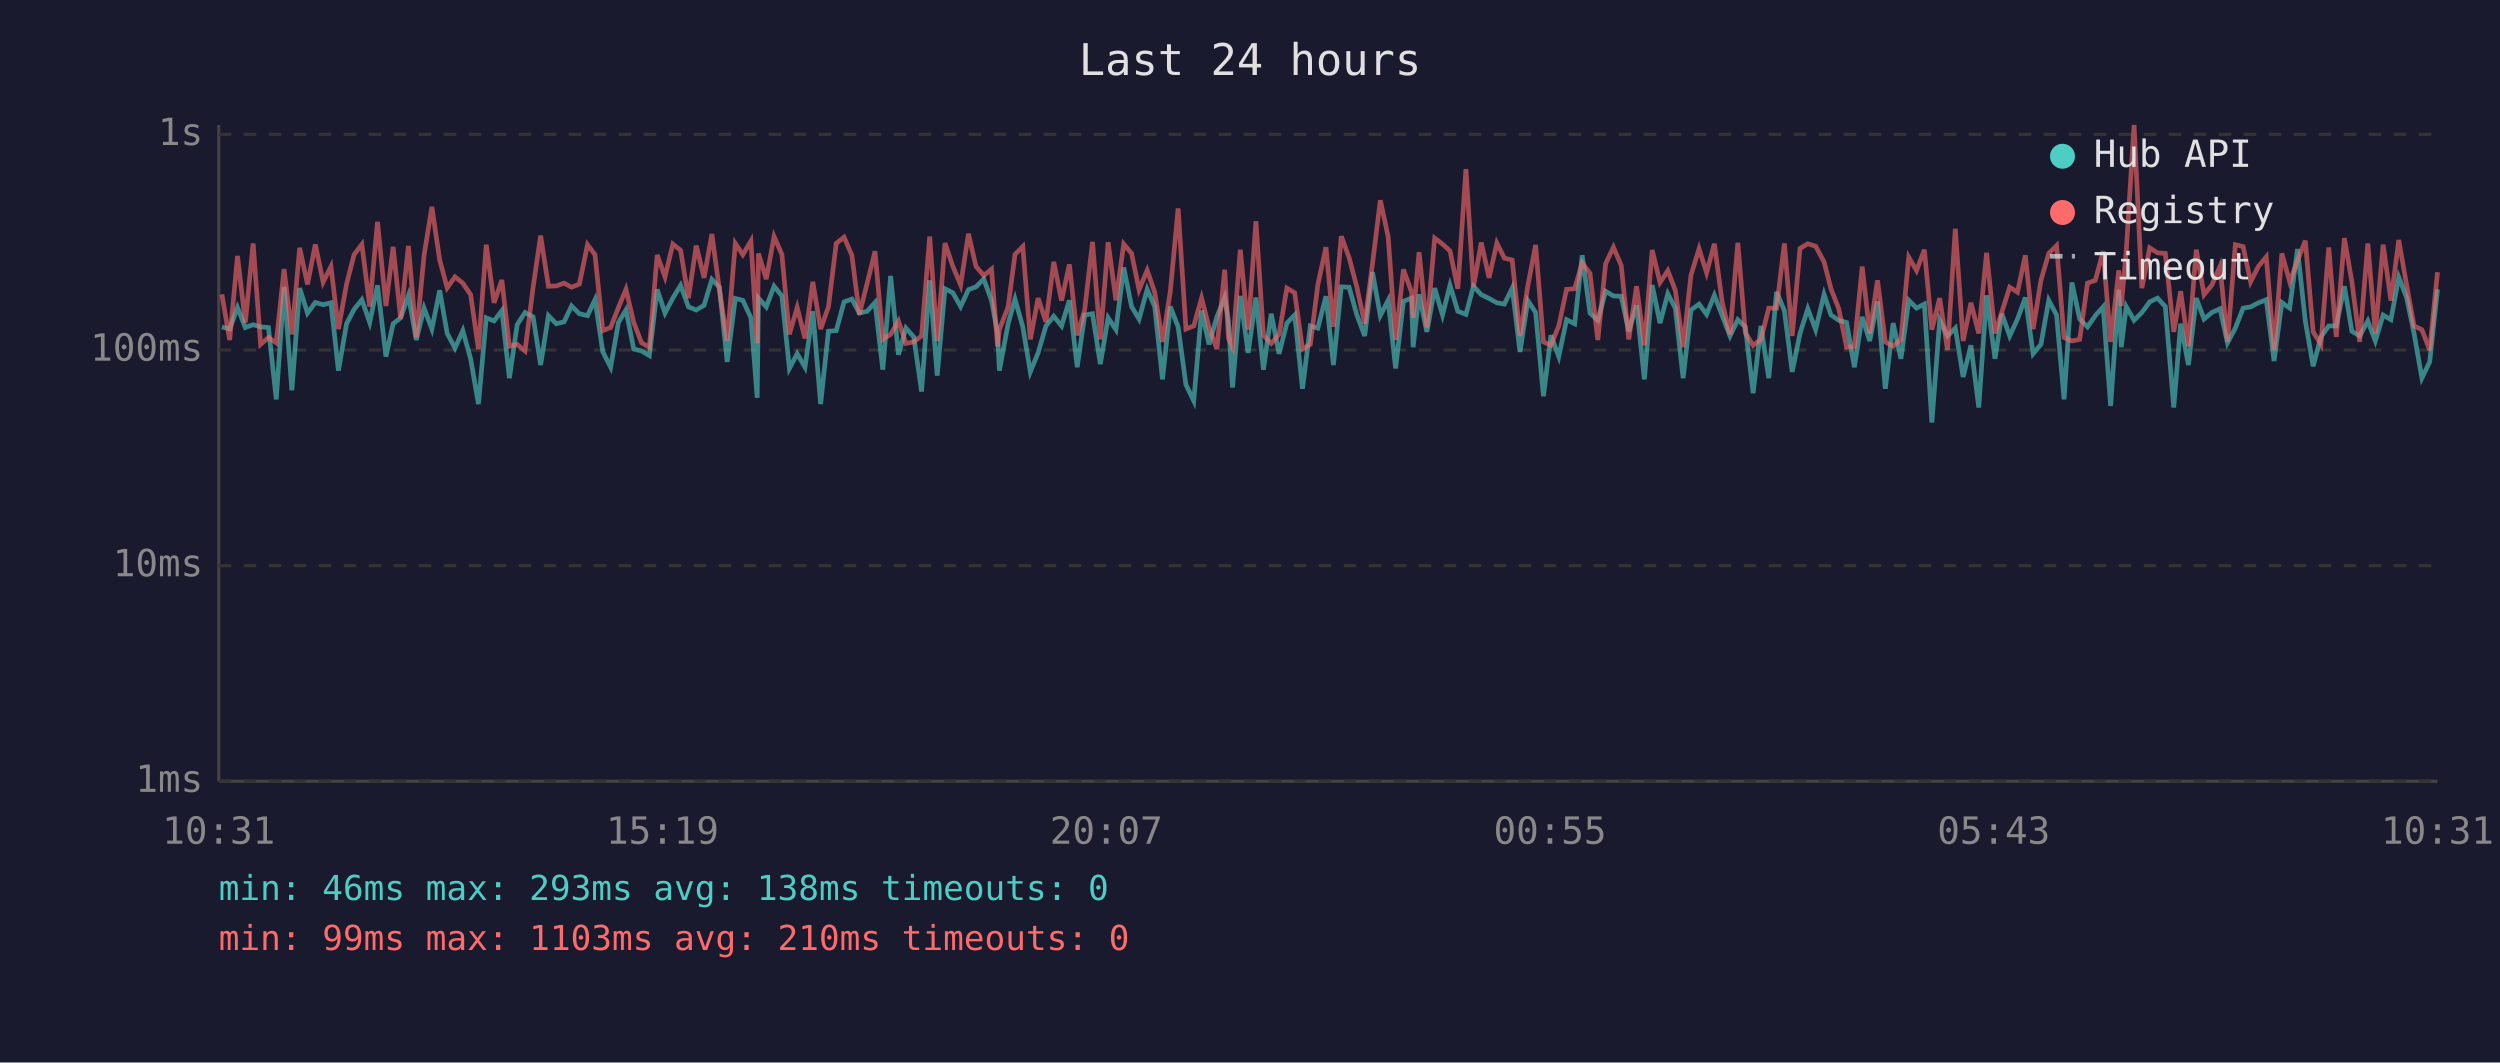
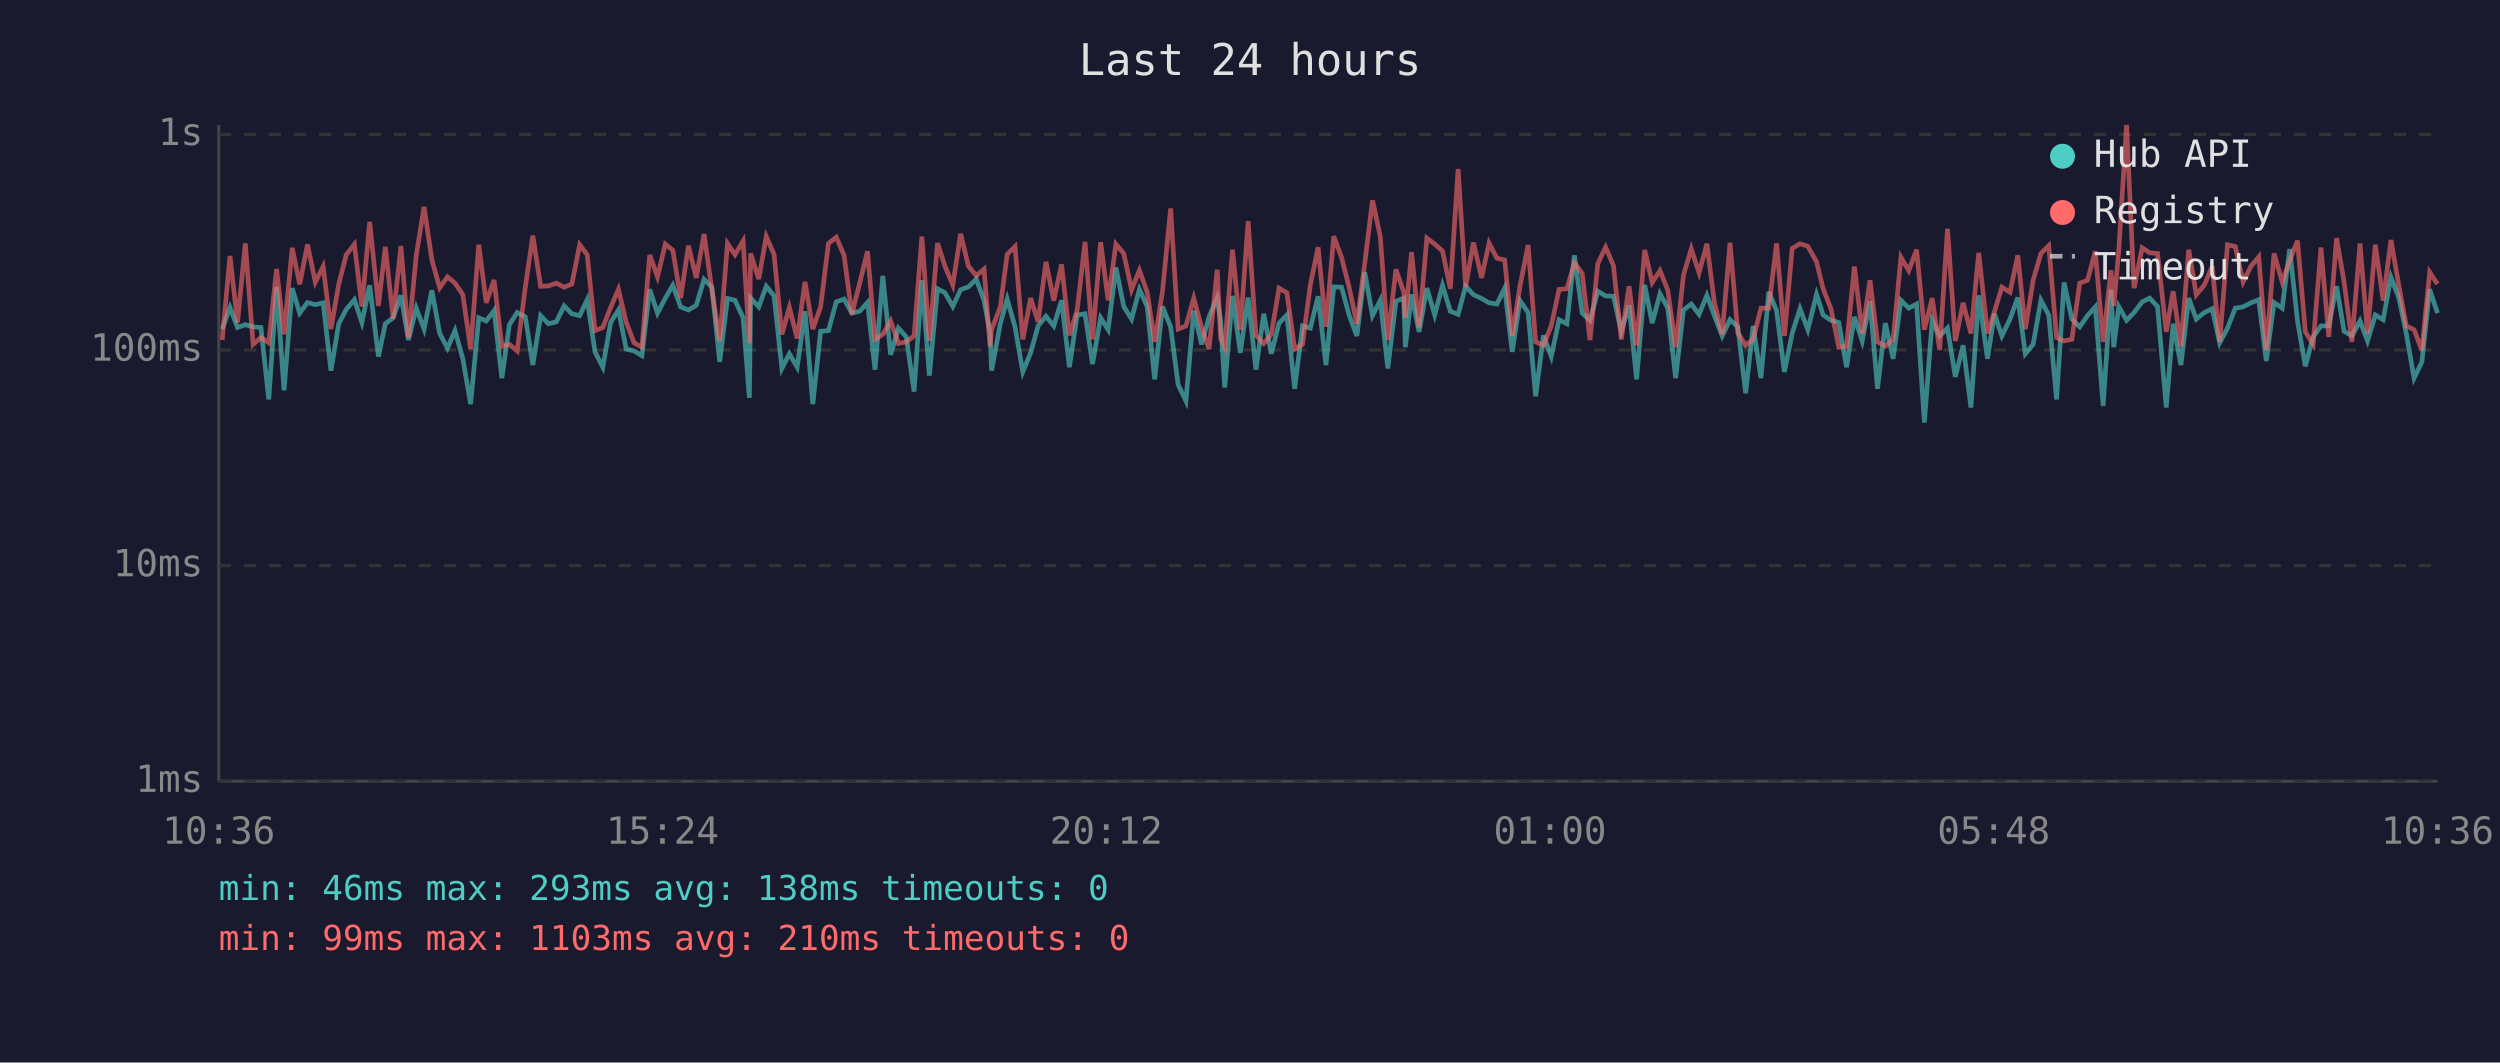
<svg xmlns="http://www.w3.org/2000/svg" viewBox="0 0 800 340" font-family="monospace" font-size="12">
  <rect width="800" height="340" fill="#1a1a2e" />
  <text x="400" y="24" fill="#e0e0e0" font-size="14" text-anchor="middle">Last 24 hours</text>
  <line x1="70" y1="40" x2="70" y2="250" stroke="#444" stroke-width="1" />
  <line x1="70" y1="250" x2="780" y2="250" stroke="#444" stroke-width="1" />
  <line x1="70" y1="250" x2="780" y2="250" stroke="#333" stroke-width="1" stroke-dasharray="4" />
  <text x="65" y="250" fill="#888" text-anchor="end" dominant-baseline="middle">1ms</text>
  <line x1="70" y1="181" x2="780" y2="181" stroke="#333" stroke-width="1" stroke-dasharray="4" />
  <text x="65" y="181" fill="#888" text-anchor="end" dominant-baseline="middle">10ms</text>
  <line x1="70" y1="112" x2="780" y2="112" stroke="#333" stroke-width="1" stroke-dasharray="4" />
  <text x="65" y="112" fill="#888" text-anchor="end" dominant-baseline="middle">100ms</text>
  <line x1="70" y1="43" x2="780" y2="43" stroke="#333" stroke-width="1" stroke-dasharray="4" />
  <text x="65" y="43" fill="#888" text-anchor="end" dominant-baseline="middle">1s</text>
-   <text x="70" y="270" fill="#888" text-anchor="middle">10:31</text>
-   <text x="212" y="270" fill="#888" text-anchor="middle">15:19</text>
-   <text x="354" y="270" fill="#888" text-anchor="middle">20:07</text>
-   <text x="496" y="270" fill="#888" text-anchor="middle">00:55</text>
-   <text x="638" y="270" fill="#888" text-anchor="middle">05:43</text>
-   <text x="780" y="270" fill="#888" text-anchor="middle">10:31</text>
-   <polyline points="71.0,104.6 73.5,105.3 76.0,98.4 78.5,104.8 81.0,103.9 83.4,104.6 85.9,104.8 88.4,127.8 90.9,91.8 93.4,124.9 95.9,92.2 98.4,100.2 100.9,96.8 103.4,97.5 105.9,96.9 108.3,118.6 110.9,103.6 113.3,99.0 115.8,95.9 118.3,103.2 120.8,91.3 123.5,114.1 125.8,103.6 128.2,101.7 130.7,94.5 133.2,108.8 135.7,98.6 138.2,105.3 140.7,92.9 143.1,106.7 145.6,111.4 148.1,105.8 150.6,114.8 153.1,129.3 155.6,101.7 158.1,102.7 160.6,99.4 163.0,121.0 165.5,103.9 168.0,100.0 170.6,101.4 173.0,116.8 175.5,101.0 178.0,103.6 180.5,103.0 182.9,97.9 185.4,100.4 188.0,101.0 190.4,95.9 192.9,112.6 195.4,117.5 197.9,103.2 200.3,99.2 202.8,111.7 205.3,112.3 207.8,113.8 210.3,92.6 212.8,100.2 215.3,95.4 217.8,91.3 220.3,98.2 222.8,99.2 225.3,97.7 227.8,89.4 230.2,91.9 232.7,115.8 235.3,95.5 237.7,96.1 240.3,101.7 242.3,127.3 242.7,95.4 245.2,98.2 247.7,91.6 250.2,94.7 252.6,117.9 255.1,113.2 257.6,117.5 260.1,99.6 262.6,129.3 265.1,106.0 267.6,105.8 270.1,96.6 272.6,95.7 275.0,100.2 277.5,99.6 280.0,96.8 282.5,118.3 285.0,88.3 287.5,113.5 289.9,105.0 292.4,107.8 294.9,125.3 297.5,89.7 299.9,120.2 302.4,92.4 304.9,93.7 307.4,98.1 309.9,92.7 312.3,91.8 314.8,89.3 317.3,96.2 319.2,106.5 319.8,118.6 322.6,103.6 324.8,95.7 327.3,104.6 329.7,119.0 332.2,112.9 334.7,104.3 337.2,101.2 339.7,104.3 342.2,96.1 344.7,117.5 347.1,100.8 349.6,100.4 352.1,116.5 354.6,101.7 357.1,105.5 359.6,85.6 362.1,98.1 364.5,102.1 367.1,92.6 369.5,98.1 372.0,121.4 374.5,98.1 377.0,104.6 379.5,123.1 382.0,128.3 384.5,99.4 386.9,110.2 389.4,101.4 391.9,95.2 393.1,102.7 394.4,124.0 396.9,94.7 399.4,112.9 401.9,95.2 404.3,118.3 406.8,100.4 409.3,113.2 411.8,103.4 414.3,100.8 416.8,124.4 419.3,104.3 421.7,105.0 424.3,94.8 426.7,116.8 429.2,91.8 431.7,91.9 434.2,100.8 436.7,107.5 439.2,87.1 441.7,101.0 444.2,96.1 446.6,117.9 449.1,96.4 451.7,95.4 452.2,111.1 454.1,94.2 456.6,106.2 459.1,92.2 461.6,100.8 464.0,91.3 466.5,99.6 469.1,100.6 471.5,91.6 474.0,94.3 476.5,95.5 479.0,96.9 481.4,97.3 483.9,92.2 486.4,112.6 488.9,96.2 491.4,100.0 493.9,126.8 496.3,107.3 498.8,114.1 501.3,102.3 503.9,103.6 506.3,81.7 508.8,100.2 511.3,102.5 513.8,93.2 516.3,94.7 518.8,94.8 521.2,106.0 523.7,97.7 526.2,121.4 528.7,91.2 531.2,103.4 533.7,94.0 536.1,98.6 538.6,121.0 541.1,99.2 543.7,97.3 546.1,100.6 548.6,94.5 551.1,101.0 553.6,107.5 556.1,102.3 558.5,104.6 561.0,125.8 563.5,104.3 566.0,121.0 568.5,93.4 571.0,99.4 573.5,119.0 576.0,106.7 578.5,98.8 581.0,105.5 583.7,94.2 585.9,100.8 588.4,102.5 590.9,103.2 593.4,117.5 595.9,101.4 598.3,109.1 600.8,96.4 603.3,124.4 605.8,103.4 608.3,114.8 610.8,96.1 613.3,98.6 615.8,97.3 618.2,135.2 620.7,102.5 623.2,107.5 625.7,105.0 628.2,120.6 630.7,110.5 633.2,130.4 635.7,94.5 638.4,114.8 640.6,100.4 643.1,107.5 645.6,102.1 648.1,95.2 650.6,113.2 653.1,110.2 655.6,96.1 658.1,100.8 660.5,127.8 663.0,90.4 665.5,102.1 668.0,104.6 670.5,101.0 673.0,98.2 675.4,129.9 678.0,92.7 678.8,111.1 680.4,98.1 682.9,102.5 685.4,100.0 687.9,96.6 690.4,95.4 692.9,98.1 695.6,130.4 697.8,103.6 700.3,116.8 702.8,95.4 705.3,102.1 707.8,100.0 710.4,98.8 712.8,109.7 715.3,105.0 717.8,98.6 720.2,98.2 722.7,96.9 725.2,95.9 727.7,115.5 730.2,96.8 732.7,98.6 735.2,79.7 737.7,102.7 740.2,117.2 742.7,107.8 745.2,104.3 747.6,104.3 750.2,91.6 752.6,106.0 755.1,107.5 757.7,102.7 760.1,109.1 762.6,100.8 765.1,102.3 767.6,88.7 770.1,95.2 772.5,106.7 775.0,121.0 777.5,115.8 780.0,92.6" fill="none" stroke="#4ecdc4" stroke-width="1.5" opacity="0.6" />
-   <polyline points="71.0,94.2 73.5,108.8 76.0,81.9 78.5,103.2 81.0,77.9 83.4,110.2 85.9,108.0 88.4,109.7 90.9,86.1 93.4,107.0 95.9,79.3 98.4,91.0 100.9,78.2 103.4,90.3 105.9,85.3 108.3,105.3 110.9,90.9 113.3,81.5 115.8,78.2 118.3,98.1 120.8,71.0 123.5,97.9 125.8,79.0 128.2,101.9 130.7,78.7 133.2,108.0 135.7,81.7 138.2,66.2 140.7,83.2 143.1,92.1 145.6,88.6 148.1,90.6 150.6,94.3 153.1,111.7 155.6,78.3 158.1,96.9 160.6,89.6 163.0,110.8 165.5,110.2 168.0,112.3 170.6,91.9 173.0,75.4 175.5,91.6 178.0,91.5 180.5,90.6 182.9,91.9 185.4,90.9 188.0,78.3 190.4,81.5 192.9,105.8 195.4,104.8 197.9,98.4 200.3,92.6 202.8,103.2 205.3,109.7 207.8,111.1 210.3,81.6 212.8,88.6 215.3,78.1 217.8,80.1 220.3,95.4 222.8,78.6 225.3,88.9 227.8,74.9 230.2,92.7 232.7,109.1 235.3,77.9 237.7,81.5 240.3,77.1 242.3,109.9 242.7,81.1 245.2,89.3 247.7,75.7 250.2,81.4 252.6,107.0 255.1,98.4 257.6,108.3 260.1,90.2 262.6,105.3 265.1,98.2 267.6,77.9 270.1,75.9 272.6,81.7 275.0,100.6 277.5,90.6 280.0,80.4 282.5,108.6 285.0,107.0 287.5,102.7 289.9,109.9 292.4,109.4 294.9,107.5 297.5,75.7 299.9,109.1 302.4,77.8 304.9,85.2 307.4,91.2 309.9,74.8 312.3,85.2 314.8,88.2 317.3,86.1 319.2,110.8 319.8,105.5 322.6,98.2 324.8,81.4 327.3,78.9 329.7,108.6 332.2,95.4 334.7,103.0 337.2,83.8 339.7,96.2 342.2,84.6 344.7,107.3 347.1,99.2 349.6,77.4 352.1,108.6 354.6,77.5 357.1,96.1 359.6,78.1 362.1,81.1 364.5,92.7 367.1,86.5 369.5,93.5 372.0,109.4 374.5,93.2 377.0,66.7 379.5,105.3 382.0,104.3 384.5,95.4 386.9,104.8 389.4,111.7 391.9,86.3 393.1,108.3 394.4,111.1 396.9,79.9 399.4,105.5 401.9,70.8 404.3,107.3 406.8,109.9 409.3,107.0 411.8,92.2 414.3,93.7 416.8,111.7 419.3,110.2 421.7,91.2 424.3,79.1 426.7,104.6 429.2,75.6 431.7,82.4 434.2,91.9 436.7,103.6 439.2,84.4 441.7,64.1 444.2,75.7 446.6,108.8 449.1,86.2 451.7,93.5 452.2,101.7 454.1,80.7 456.6,104.8 459.1,76.2 461.6,78.1 464.0,80.3 466.5,92.4 469.1,54.1 471.5,91.9 474.0,77.6 476.5,88.9 479.0,77.8 481.4,82.6 483.9,83.2 486.4,107.5 488.9,91.5 491.4,78.4 493.9,109.4 496.3,110.5 498.8,104.3 501.3,92.6 503.9,92.4 506.3,84.1 508.8,87.5 511.3,108.8 513.8,84.4 516.3,79.1 518.8,85.0 521.2,108.6 523.7,91.6 526.2,110.5 528.7,80.0 531.2,90.4 533.7,86.6 536.1,92.9 538.6,111.1 541.1,88.1 543.7,79.6 546.1,87.3 548.6,78.0 551.1,96.8 553.6,107.0 556.1,77.7 558.5,106.5 561.0,110.5 563.5,108.6 566.0,98.6 568.5,98.6 571.0,77.9 573.5,107.5 576.0,79.5 578.5,78.0 581.0,78.8 583.7,83.8 585.9,92.4 588.4,98.8 590.9,111.1 593.4,110.8 595.9,85.3 598.3,106.7 600.8,89.7 603.3,109.4 605.8,110.8 608.3,108.6 610.8,82.3 613.3,86.6 615.8,79.9 618.2,105.5 620.7,95.4 623.2,112.0 625.7,73.2 628.2,109.1 630.7,96.9 633.2,106.7 635.7,80.9 638.4,106.7 640.6,99.8 643.1,91.9 645.6,93.5 648.1,81.7 650.6,105.3 653.1,89.7 655.6,81.1 658.1,78.6 660.5,108.0 663.0,109.1 665.5,108.6 668.0,90.6 670.5,89.7 673.0,80.4 675.4,109.4 678.0,86.5 678.8,97.9 680.4,80.3 682.9,40.0 685.4,92.2 687.9,79.3 690.4,80.9 692.9,81.1 695.6,106.2 697.8,93.2 700.3,110.8 702.8,79.9 705.3,94.3 707.8,91.2 710.4,85.2 712.8,109.4 715.3,78.3 717.8,78.9 720.2,90.2 722.7,85.2 725.2,82.2 727.7,112.0 730.2,81.1 732.7,90.2 735.2,83.4 737.7,77.0 740.2,106.2 742.7,110.2 745.2,79.2 747.6,107.8 750.2,76.2 752.6,90.2 755.1,109.4 757.7,77.9 760.1,106.7 762.6,78.3 765.1,96.2 767.6,76.8 770.1,91.2 772.5,104.3 775.0,105.5 777.5,112.0 780.0,87.1" fill="none" stroke="#ff6b6b" stroke-width="1.5" opacity="0.6" />
+   <text x="70" y="270" fill="#888" text-anchor="middle">10:36</text>
+   <text x="212" y="270" fill="#888" text-anchor="middle">15:24</text>
+   <text x="354" y="270" fill="#888" text-anchor="middle">20:12</text>
+   <text x="496" y="270" fill="#888" text-anchor="middle">01:00</text>
+   <text x="638" y="270" fill="#888" text-anchor="middle">05:48</text>
+   <text x="780" y="270" fill="#888" text-anchor="middle">10:36</text>
+   <polyline points="71.1,105.3 73.6,98.4 76.0,104.8 78.5,103.9 81.0,104.6 83.5,104.8 86.0,127.8 88.5,91.8 90.9,124.9 93.5,92.2 95.9,100.2 98.4,96.8 100.9,97.5 103.4,96.9 105.9,118.6 108.4,103.6 110.8,99.0 113.4,95.9 115.8,103.2 118.3,91.3 121.1,114.1 123.3,103.6 125.8,101.7 128.3,94.5 130.7,108.8 133.2,98.6 135.7,105.3 138.2,92.9 140.7,106.7 143.2,111.4 145.6,105.8 148.1,114.8 150.6,129.3 153.2,101.7 155.6,102.7 158.1,99.4 160.6,121.0 163.0,103.9 165.5,100.0 168.1,101.4 170.5,116.8 173.0,101.0 175.5,103.6 178.0,103.0 180.5,97.9 183.0,100.4 185.5,101.0 187.9,95.9 190.4,112.6 192.9,117.5 195.4,103.2 197.9,99.2 200.4,111.7 202.9,112.3 205.4,113.8 207.9,92.6 210.4,100.2 212.9,95.4 215.3,91.3 217.8,98.2 220.3,99.2 222.8,97.7 225.3,89.4 227.8,91.9 230.3,115.8 232.8,95.5 235.2,96.1 237.8,101.7 239.8,127.3 240.2,95.4 242.8,98.2 245.2,91.6 247.7,94.7 250.2,117.9 252.6,113.2 255.1,117.5 257.6,99.6 260.1,129.3 262.6,106.0 265.1,105.8 267.6,96.6 270.1,95.7 272.6,100.2 275.1,99.6 277.6,96.8 280.0,118.3 282.5,88.3 285.0,113.5 287.5,105.0 290.0,107.8 292.5,125.3 295.0,89.7 297.4,120.2 300.0,92.4 302.4,93.7 304.9,98.1 307.4,92.7 309.9,91.8 312.4,89.3 314.9,96.2 316.8,106.5 317.3,118.6 320.1,103.6 322.3,95.7 324.8,104.6 327.3,119.0 329.8,112.9 332.2,104.3 334.7,101.2 337.2,104.3 339.7,96.1 342.2,117.5 344.7,100.8 347.2,100.4 349.6,116.5 352.2,101.7 354.6,105.5 357.1,85.6 359.6,98.1 362.1,102.1 364.6,92.6 367.1,98.1 369.5,121.4 372.0,98.1 374.6,104.6 377.0,123.1 379.5,128.3 382.0,99.4 384.5,110.2 386.9,101.4 389.5,95.2 390.6,102.7 391.9,124.0 394.4,94.7 396.9,112.9 399.4,95.2 401.9,118.3 404.4,100.4 406.8,113.2 409.3,103.4 411.8,100.8 414.3,124.4 416.8,104.3 419.3,105.0 421.8,94.8 424.3,116.8 426.8,91.8 429.3,91.9 431.7,100.8 434.2,107.5 436.7,87.1 439.2,101.0 441.7,96.1 444.1,117.9 446.7,96.4 449.2,95.4 449.7,111.1 451.7,94.2 454.1,106.2 456.6,92.2 459.1,100.8 461.6,91.3 464.1,99.6 466.6,100.6 469.0,91.6 471.5,94.3 474.1,95.5 476.5,96.9 479.0,97.3 481.5,92.2 483.9,112.6 486.4,96.2 489.0,100.0 491.4,126.8 493.9,107.3 496.4,114.1 498.9,102.3 501.4,103.6 503.8,81.7 506.3,100.2 508.8,102.5 511.3,93.2 513.8,94.7 516.3,94.8 518.8,106.0 521.3,97.7 523.7,121.4 526.3,91.2 528.7,103.4 531.2,94.0 533.7,98.6 536.2,121.0 538.7,99.2 541.2,97.3 543.7,100.6 546.2,94.5 548.6,101.0 551.1,107.5 553.6,102.3 556.1,104.6 558.6,125.8 561.0,104.3 563.5,121.0 566.0,93.4 568.5,99.4 571.0,119.0 573.5,106.7 576.0,98.8 578.5,105.5 581.3,94.2 583.4,100.8 585.9,102.5 588.4,103.2 590.9,117.5 593.4,101.4 595.9,109.1 598.4,96.4 600.8,124.4 603.3,103.4 605.8,114.8 608.3,96.1 610.8,98.6 613.3,97.3 615.8,135.2 618.3,102.5 620.7,107.5 623.2,105.0 625.7,120.6 628.2,110.5 630.7,130.4 633.2,94.5 636.0,114.8 638.2,100.4 640.6,107.5 643.2,102.1 645.7,95.2 648.1,113.2 650.6,110.2 653.1,96.1 655.6,100.8 658.1,127.8 660.5,90.4 663.0,102.1 665.5,104.6 668.0,101.0 670.5,98.2 673.0,129.9 675.5,92.7 676.4,111.1 678.0,98.1 680.5,102.5 682.9,100.0 685.5,96.6 687.9,95.4 690.4,98.1 693.2,130.4 695.4,103.6 697.9,116.8 700.4,95.4 702.8,102.1 705.4,100.0 707.9,98.8 710.3,109.7 712.8,105.0 715.3,98.6 717.8,98.2 720.3,96.9 722.8,95.9 725.2,115.5 727.7,96.8 730.3,98.6 732.7,79.7 735.2,102.7 737.7,117.2 740.2,107.8 742.7,104.3 745.2,104.3 747.7,91.6 750.1,106.0 752.6,107.5 755.2,102.7 757.6,109.1 760.1,100.8 762.6,102.3 765.1,88.7 767.6,95.2 770.0,106.7 772.5,121.0 775.0,115.8 777.5,92.6 780.0,100.2" fill="none" stroke="#4ecdc4" stroke-width="1.5" opacity="0.6" />
+   <polyline points="71.1,108.8 73.6,81.9 76.0,103.2 78.5,77.9 81.0,110.2 83.5,108.0 86.0,109.7 88.5,86.1 90.9,107.0 93.5,79.3 95.9,91.0 98.4,78.2 100.9,90.3 103.4,85.3 105.9,105.3 108.4,90.9 110.8,81.5 113.4,78.2 115.8,98.1 118.3,71.0 121.1,97.9 123.3,79.0 125.8,101.9 128.3,78.7 130.7,108.0 133.2,81.7 135.7,66.2 138.2,83.2 140.7,92.1 143.2,88.6 145.6,90.6 148.1,94.3 150.6,111.7 153.2,78.3 155.6,96.9 158.1,89.6 160.6,110.8 163.0,110.2 165.5,112.3 168.1,91.9 170.5,75.4 173.0,91.6 175.5,91.5 178.0,90.6 180.5,91.9 183.0,90.9 185.5,78.3 187.9,81.5 190.4,105.8 192.9,104.8 195.4,98.4 197.9,92.6 200.4,103.2 202.9,109.7 205.4,111.1 207.9,81.6 210.4,88.6 212.9,78.1 215.3,80.1 217.8,95.4 220.3,78.6 222.8,88.9 225.3,74.9 227.8,92.7 230.3,109.1 232.8,77.9 235.2,81.5 237.8,77.1 239.8,109.9 240.2,81.1 242.8,89.3 245.2,75.7 247.7,81.4 250.2,107.0 252.6,98.4 255.1,108.3 257.6,90.2 260.1,105.3 262.6,98.2 265.1,77.9 267.6,75.9 270.1,81.7 272.6,100.6 275.1,90.6 277.6,80.4 280.0,108.6 282.5,107.0 285.0,102.7 287.5,109.9 290.0,109.4 292.5,107.5 295.0,75.7 297.4,109.1 300.0,77.8 302.4,85.2 304.9,91.2 307.4,74.8 309.9,85.2 312.4,88.2 314.9,86.1 316.8,110.8 317.3,105.5 320.1,98.2 322.3,81.4 324.8,78.9 327.3,108.6 329.8,95.4 332.2,103.0 334.7,83.8 337.2,96.2 339.7,84.6 342.2,107.3 344.7,99.2 347.2,77.4 349.6,108.6 352.2,77.5 354.6,96.1 357.1,78.1 359.6,81.1 362.1,92.7 364.6,86.5 367.1,93.5 369.5,109.4 372.0,93.2 374.6,66.7 377.0,105.3 379.5,104.3 382.0,95.4 384.5,104.8 386.9,111.7 389.5,86.3 390.6,108.3 391.9,111.1 394.4,79.9 396.9,105.5 399.4,70.8 401.9,107.3 404.4,109.9 406.8,107.0 409.3,92.2 411.8,93.7 414.3,111.7 416.8,110.2 419.3,91.2 421.8,79.1 424.3,104.6 426.8,75.6 429.3,82.4 431.7,91.9 434.2,103.6 436.7,84.4 439.2,64.1 441.7,75.7 444.1,108.8 446.7,86.2 449.2,93.5 449.7,101.7 451.7,80.7 454.1,104.8 456.6,76.2 459.1,78.1 461.6,80.3 464.1,92.4 466.6,54.1 469.0,91.9 471.5,77.6 474.1,88.9 476.5,77.8 479.0,82.6 481.5,83.2 483.9,107.5 486.4,91.5 489.0,78.4 491.4,109.4 493.9,110.5 496.4,104.3 498.9,92.6 501.4,92.4 503.8,84.1 506.3,87.5 508.8,108.8 511.3,84.4 513.8,79.1 516.3,85.0 518.8,108.6 521.3,91.6 523.7,110.5 526.3,80.0 528.7,90.4 531.2,86.6 533.7,92.9 536.2,111.1 538.7,88.1 541.2,79.6 543.7,87.3 546.2,78.0 548.6,96.8 551.1,107.0 553.6,77.7 556.1,106.5 558.6,110.5 561.0,108.6 563.5,98.6 566.0,98.6 568.5,77.9 571.0,107.5 573.5,79.5 576.0,78.0 578.5,78.8 581.3,83.8 583.4,92.4 585.9,98.8 588.4,111.1 590.9,110.8 593.4,85.3 595.9,106.7 598.4,89.7 600.8,109.4 603.3,110.8 605.8,108.6 608.3,82.3 610.8,86.6 613.3,79.9 615.8,105.5 618.3,95.4 620.7,112.0 623.2,73.2 625.7,109.1 628.2,96.9 630.7,106.7 633.2,80.9 636.0,106.7 638.2,99.8 640.6,91.9 643.2,93.5 645.7,81.7 648.1,105.3 650.6,89.7 653.1,81.1 655.6,78.6 658.1,108.0 660.5,109.1 663.0,108.6 665.5,90.6 668.0,89.7 670.5,80.4 673.0,109.4 675.5,86.5 676.4,97.9 678.0,80.3 680.5,40.0 682.9,92.2 685.5,79.3 687.9,80.9 690.4,81.1 693.2,106.2 695.4,93.2 697.9,110.8 700.4,79.9 702.8,94.3 705.4,91.2 707.9,85.2 710.3,109.4 712.8,78.3 715.3,78.9 717.8,90.2 720.3,85.2 722.8,82.2 725.2,112.0 727.7,81.1 730.3,90.2 732.7,83.4 735.2,77.0 737.7,106.2 740.2,110.2 742.7,79.2 745.2,107.8 747.7,76.2 750.1,90.2 752.6,109.4 755.2,77.9 757.6,106.7 760.1,78.3 762.6,96.2 765.1,76.8 767.6,91.2 770.0,104.3 772.5,105.5 775.0,112.0 777.5,87.1 780.0,90.9" fill="none" stroke="#ff6b6b" stroke-width="1.5" opacity="0.6" />
  <circle cx="660" cy="50" r="4" fill="#4ecdc4" />
  <text x="670" y="50" fill="#e0e0e0" dominant-baseline="middle">Hub API</text>
  <circle cx="660" cy="68" r="4" fill="#ff6b6b" />
  <text x="670" y="68" fill="#e0e0e0" dominant-baseline="middle">Registry</text>
  <line x1="656" y1="82" x2="664" y2="82" stroke="#e0e0e0" stroke-width="1.5" stroke-dasharray="4,3" opacity="0.7" />
  <text x="670" y="86" fill="#e0e0e0" dominant-baseline="middle">Timeout</text>
  <text x="70" y="288" fill="#4ecdc4" font-size="11">min: 46ms  max: 293ms  avg: 138ms  timeouts: 0</text>
  <text x="70" y="304" fill="#ff6b6b" font-size="11">min: 99ms  max: 1103ms  avg: 210ms  timeouts: 0</text>
</svg>
